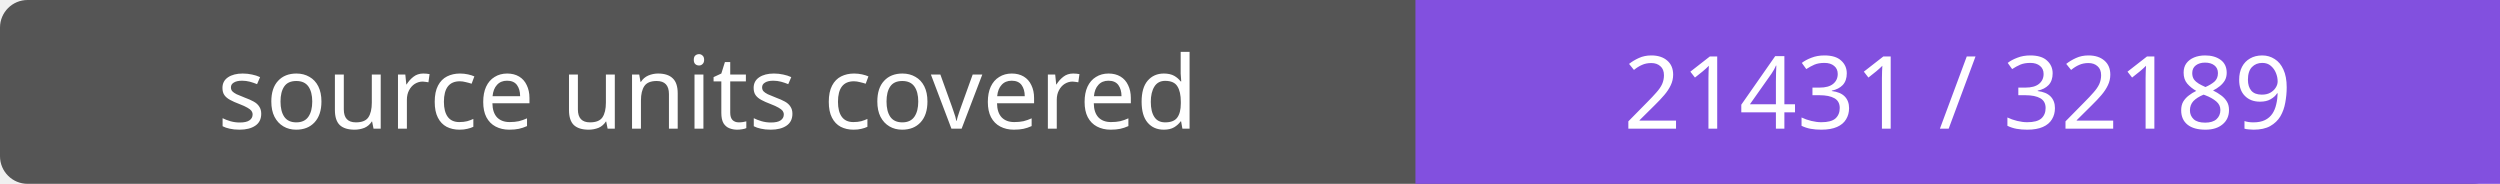
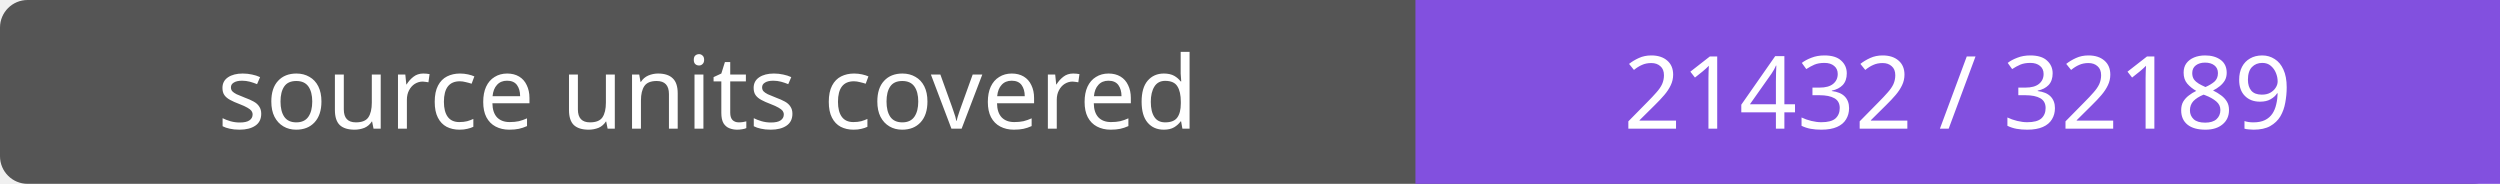
- <svg xmlns="http://www.w3.org/2000/svg" width="272" height="20" role="img" aria-label="source units covered: 21431 / 32189">
+ <svg xmlns="http://www.w3.org/2000/svg" width="272" height="20" role="img" aria-label="source units covered: 21432 / 32189">
  <rect width="272" height="20" rx="3" fill="#555" />
  <path fill="#8250df" d="M154 0h118v20H154z" />
  <g fill="#fff" text-anchor="middle" font-family="Verdana,sans-serif" font-size="11">
    <text x="77.0" y="14">source units covered</text>
-     <text x="213.0" y="14">21431 / 32189</text>
+     <text x="213.0" y="14">21432 / 32189</text>
  </g>
</svg>
